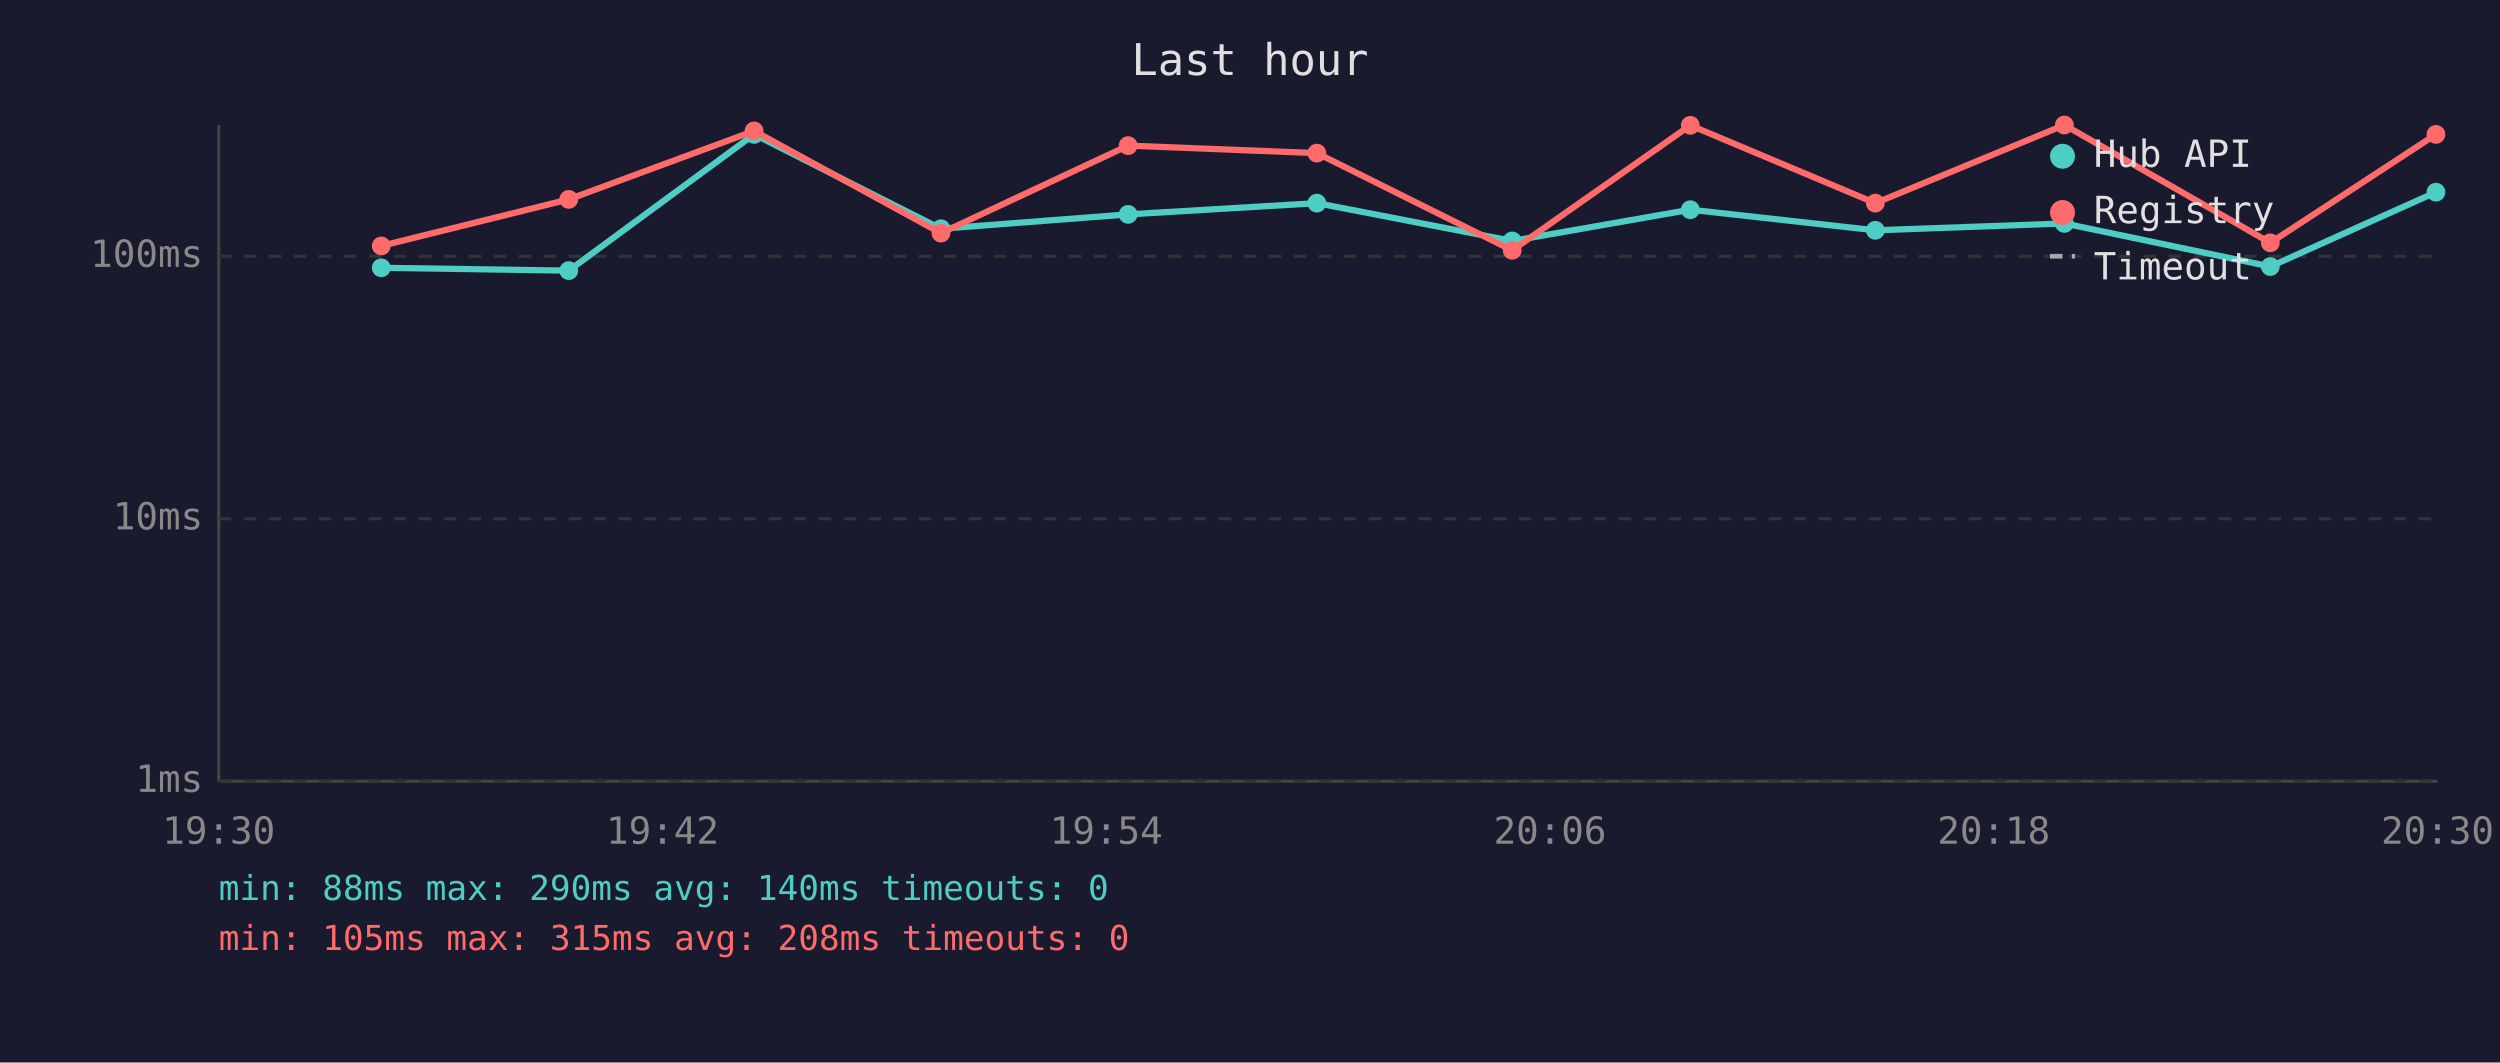
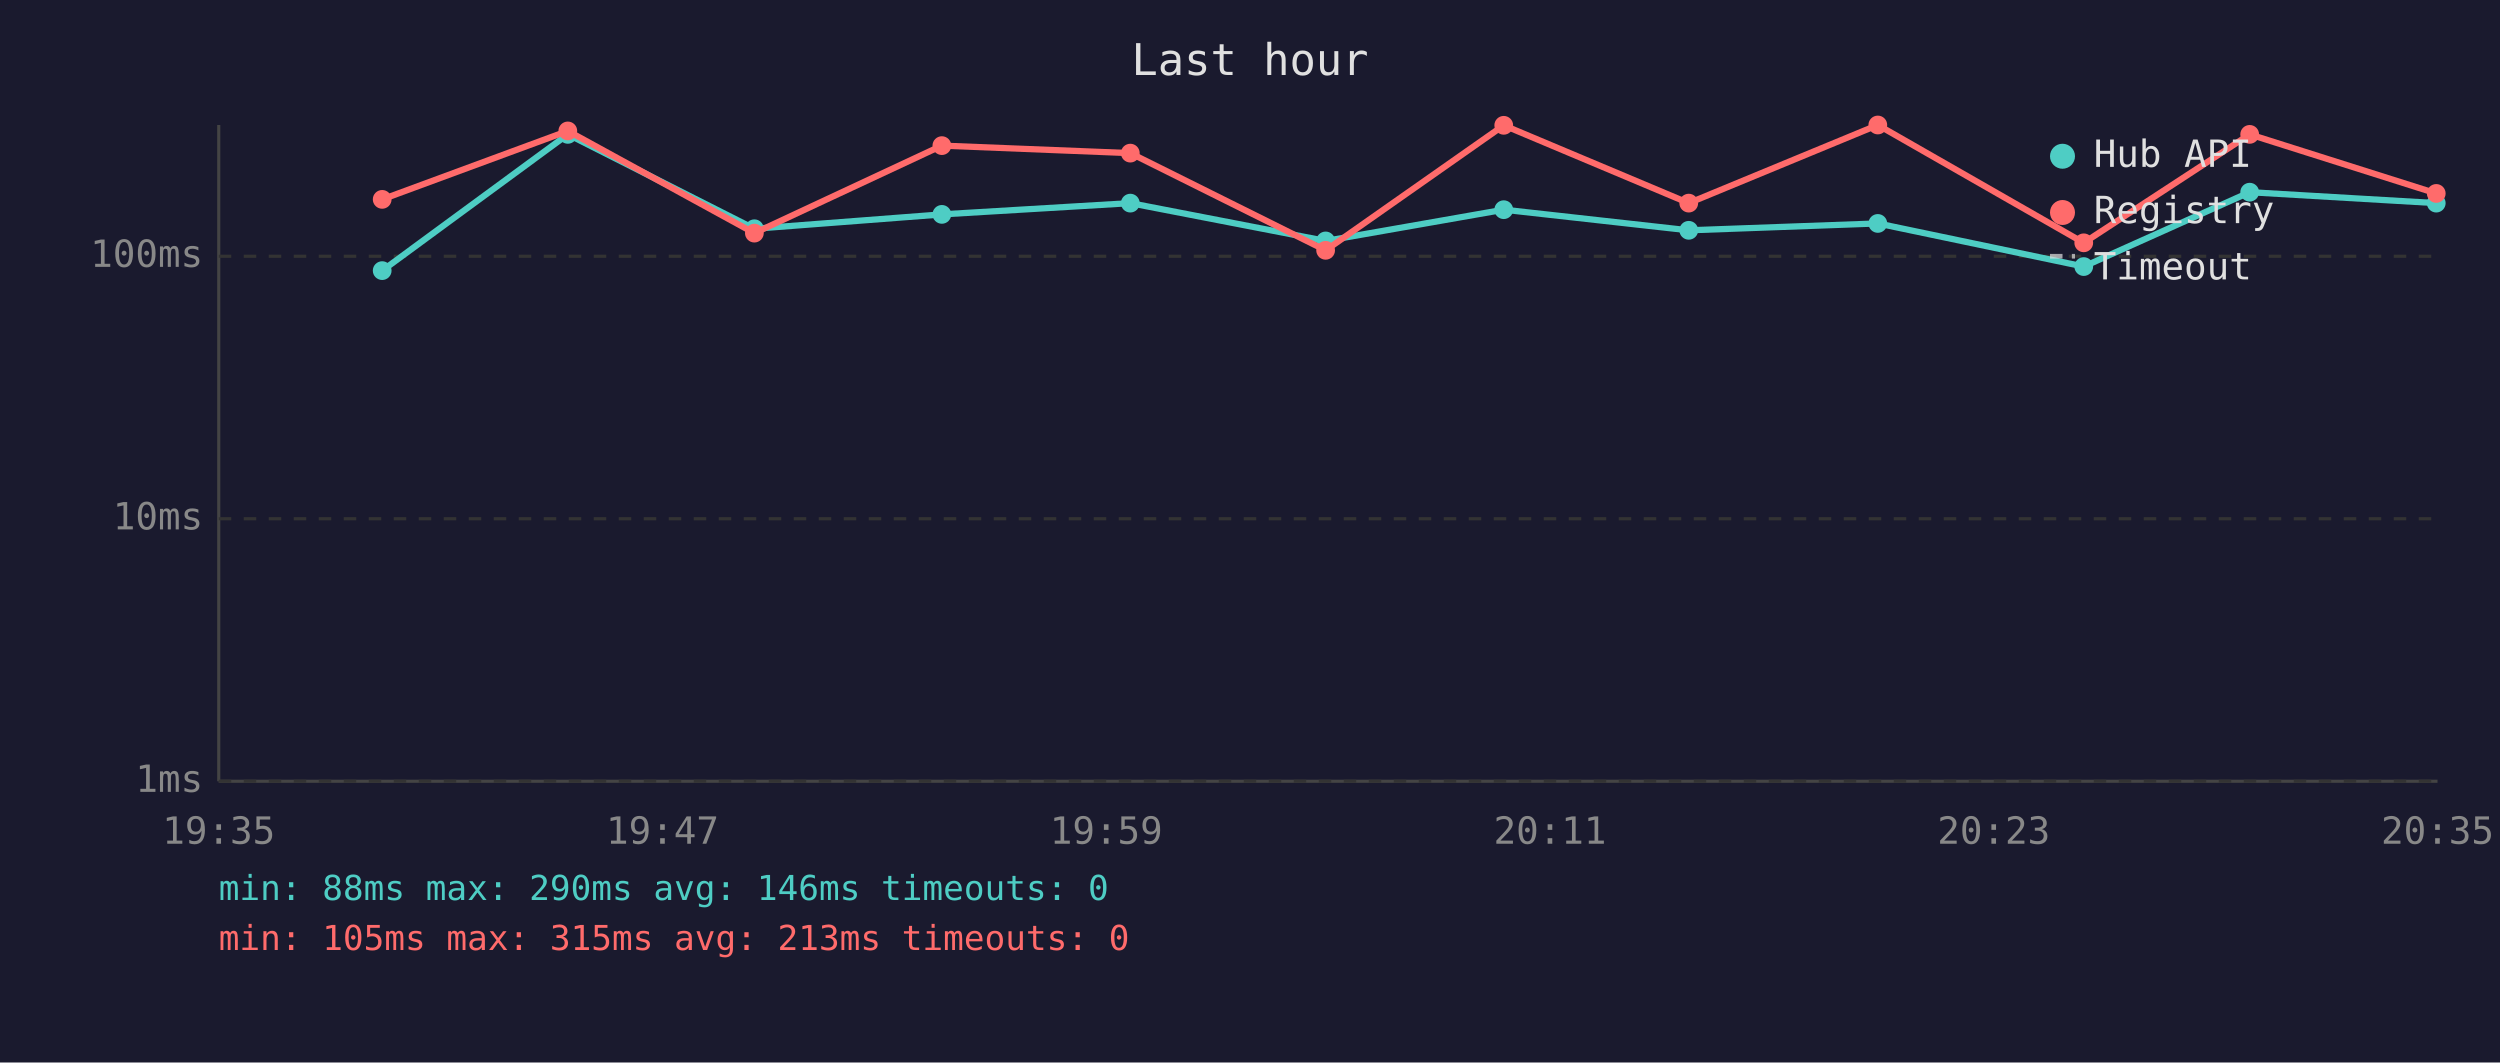
<svg xmlns="http://www.w3.org/2000/svg" viewBox="0 0 800 340" font-family="monospace" font-size="12">
  <rect width="800" height="340" fill="#1a1a2e" />
  <text x="400" y="24" fill="#e0e0e0" font-size="14" text-anchor="middle">Last hour</text>
  <line x1="70" y1="40" x2="70" y2="250" stroke="#444" stroke-width="1" />
  <line x1="70" y1="250" x2="780" y2="250" stroke="#444" stroke-width="1" />
  <line x1="70" y1="250" x2="780" y2="250" stroke="#333" stroke-width="1" stroke-dasharray="4" />
  <text x="65" y="250" fill="#888" text-anchor="end" dominant-baseline="middle">1ms</text>
  <line x1="70" y1="166" x2="780" y2="166" stroke="#333" stroke-width="1" stroke-dasharray="4" />
  <text x="65" y="166" fill="#888" text-anchor="end" dominant-baseline="middle">10ms</text>
  <line x1="70" y1="82" x2="780" y2="82" stroke="#333" stroke-width="1" stroke-dasharray="4" />
  <text x="65" y="82" fill="#888" text-anchor="end" dominant-baseline="middle">100ms</text>
-   <text x="70" y="270" fill="#888" text-anchor="middle">19:30</text>
-   <text x="212" y="270" fill="#888" text-anchor="middle">19:42</text>
-   <text x="354" y="270" fill="#888" text-anchor="middle">19:54</text>
-   <text x="496" y="270" fill="#888" text-anchor="middle">20:06</text>
-   <text x="638" y="270" fill="#888" text-anchor="middle">20:18</text>
-   <text x="780" y="270" fill="#888" text-anchor="middle">20:30</text>
-   <polyline points="122.0,85.7 182.0,86.6 241.3,43.0 301.1,73.2 361.0,68.6 421.4,65.0 483.9,77.1 540.9,67.1 600.1,73.7 660.6,71.5 726.5,85.3 779.5,61.5" fill="none" stroke="#4ecdc4" stroke-width="2" opacity="1" />
-   <circle cx="122.0" cy="85.7" r="3" fill="#4ecdc4" />
-   <circle cx="182.0" cy="86.6" r="3" fill="#4ecdc4" />
-   <circle cx="241.3" cy="43.0" r="3" fill="#4ecdc4" />
-   <circle cx="301.1" cy="73.2" r="3" fill="#4ecdc4" />
-   <circle cx="361.0" cy="68.6" r="3" fill="#4ecdc4" />
-   <circle cx="421.4" cy="65.0" r="3" fill="#4ecdc4" />
-   <circle cx="483.9" cy="77.1" r="3" fill="#4ecdc4" />
-   <circle cx="540.9" cy="67.1" r="3" fill="#4ecdc4" />
-   <circle cx="600.1" cy="73.7" r="3" fill="#4ecdc4" />
-   <circle cx="660.6" cy="71.5" r="3" fill="#4ecdc4" />
-   <circle cx="726.5" cy="85.3" r="3" fill="#4ecdc4" />
-   <circle cx="779.5" cy="61.5" r="3" fill="#4ecdc4" />
-   <polyline points="122.0,78.7 182.0,63.8 241.3,41.9 301.1,74.6 361.0,46.6 421.4,49.0 483.9,80.1 540.9,40.1 600.1,65.0 660.6,40.0 726.5,77.7 779.5,43.0" fill="none" stroke="#ff6b6b" stroke-width="2" opacity="1" />
-   <circle cx="122.0" cy="78.7" r="3" fill="#ff6b6b" />
-   <circle cx="182.0" cy="63.8" r="3" fill="#ff6b6b" />
-   <circle cx="241.3" cy="41.9" r="3" fill="#ff6b6b" />
-   <circle cx="301.1" cy="74.6" r="3" fill="#ff6b6b" />
-   <circle cx="361.0" cy="46.6" r="3" fill="#ff6b6b" />
-   <circle cx="421.4" cy="49.0" r="3" fill="#ff6b6b" />
-   <circle cx="483.9" cy="80.1" r="3" fill="#ff6b6b" />
-   <circle cx="540.9" cy="40.1" r="3" fill="#ff6b6b" />
-   <circle cx="600.1" cy="65.0" r="3" fill="#ff6b6b" />
-   <circle cx="660.6" cy="40.0" r="3" fill="#ff6b6b" />
-   <circle cx="726.5" cy="77.7" r="3" fill="#ff6b6b" />
-   <circle cx="779.5" cy="43.0" r="3" fill="#ff6b6b" />
+   <text x="70" y="270" fill="#888" text-anchor="middle">19:35</text>
+   <text x="212" y="270" fill="#888" text-anchor="middle">19:47</text>
+   <text x="354" y="270" fill="#888" text-anchor="middle">19:59</text>
+   <text x="496" y="270" fill="#888" text-anchor="middle">20:11</text>
+   <text x="638" y="270" fill="#888" text-anchor="middle">20:23</text>
+   <text x="780" y="270" fill="#888" text-anchor="middle">20:35</text>
+   <polyline points="122.3,86.6 181.7,43.0 241.4,73.2 301.4,68.6 361.7,65.0 424.2,77.1 481.2,67.1 540.4,73.7 600.9,71.5 666.8,85.3 719.9,61.5 779.6,65.0" fill="none" stroke="#4ecdc4" stroke-width="2" opacity="1" />
+   <circle cx="122.3" cy="86.6" r="3" fill="#4ecdc4" />
+   <circle cx="181.7" cy="43.0" r="3" fill="#4ecdc4" />
+   <circle cx="241.4" cy="73.2" r="3" fill="#4ecdc4" />
+   <circle cx="301.4" cy="68.6" r="3" fill="#4ecdc4" />
+   <circle cx="361.7" cy="65.0" r="3" fill="#4ecdc4" />
+   <circle cx="424.2" cy="77.1" r="3" fill="#4ecdc4" />
+   <circle cx="481.2" cy="67.1" r="3" fill="#4ecdc4" />
+   <circle cx="540.4" cy="73.7" r="3" fill="#4ecdc4" />
+   <circle cx="600.9" cy="71.5" r="3" fill="#4ecdc4" />
+   <circle cx="666.8" cy="85.3" r="3" fill="#4ecdc4" />
+   <circle cx="719.9" cy="61.5" r="3" fill="#4ecdc4" />
+   <circle cx="779.6" cy="65.0" r="3" fill="#4ecdc4" />
+   <polyline points="122.3,63.8 181.7,41.9 241.4,74.6 301.4,46.6 361.7,49.0 424.2,80.1 481.2,40.1 540.4,65.0 600.9,40.0 666.8,77.7 719.9,43.0 779.6,61.9" fill="none" stroke="#ff6b6b" stroke-width="2" opacity="1" />
+   <circle cx="122.3" cy="63.8" r="3" fill="#ff6b6b" />
+   <circle cx="181.7" cy="41.9" r="3" fill="#ff6b6b" />
+   <circle cx="241.4" cy="74.6" r="3" fill="#ff6b6b" />
+   <circle cx="301.4" cy="46.6" r="3" fill="#ff6b6b" />
+   <circle cx="361.7" cy="49.0" r="3" fill="#ff6b6b" />
+   <circle cx="424.2" cy="80.1" r="3" fill="#ff6b6b" />
+   <circle cx="481.2" cy="40.1" r="3" fill="#ff6b6b" />
+   <circle cx="540.4" cy="65.0" r="3" fill="#ff6b6b" />
+   <circle cx="600.9" cy="40.0" r="3" fill="#ff6b6b" />
+   <circle cx="666.8" cy="77.7" r="3" fill="#ff6b6b" />
+   <circle cx="719.9" cy="43.0" r="3" fill="#ff6b6b" />
+   <circle cx="779.6" cy="61.9" r="3" fill="#ff6b6b" />
  <circle cx="660" cy="50" r="4" fill="#4ecdc4" />
  <text x="670" y="50" fill="#e0e0e0" dominant-baseline="middle">Hub API</text>
  <circle cx="660" cy="68" r="4" fill="#ff6b6b" />
  <text x="670" y="68" fill="#e0e0e0" dominant-baseline="middle">Registry</text>
  <line x1="656" y1="82" x2="664" y2="82" stroke="#e0e0e0" stroke-width="1.5" stroke-dasharray="4,3" opacity="0.7" />
  <text x="670" y="86" fill="#e0e0e0" dominant-baseline="middle">Timeout</text>
-   <text x="70" y="288" fill="#4ecdc4" font-size="11">min: 88ms  max: 290ms  avg: 140ms  timeouts: 0</text>
-   <text x="70" y="304" fill="#ff6b6b" font-size="11">min: 105ms  max: 315ms  avg: 208ms  timeouts: 0</text>
+   <text x="70" y="288" fill="#4ecdc4" font-size="11">min: 88ms  max: 290ms  avg: 146ms  timeouts: 0</text>
+   <text x="70" y="304" fill="#ff6b6b" font-size="11">min: 105ms  max: 315ms  avg: 213ms  timeouts: 0</text>
</svg>
